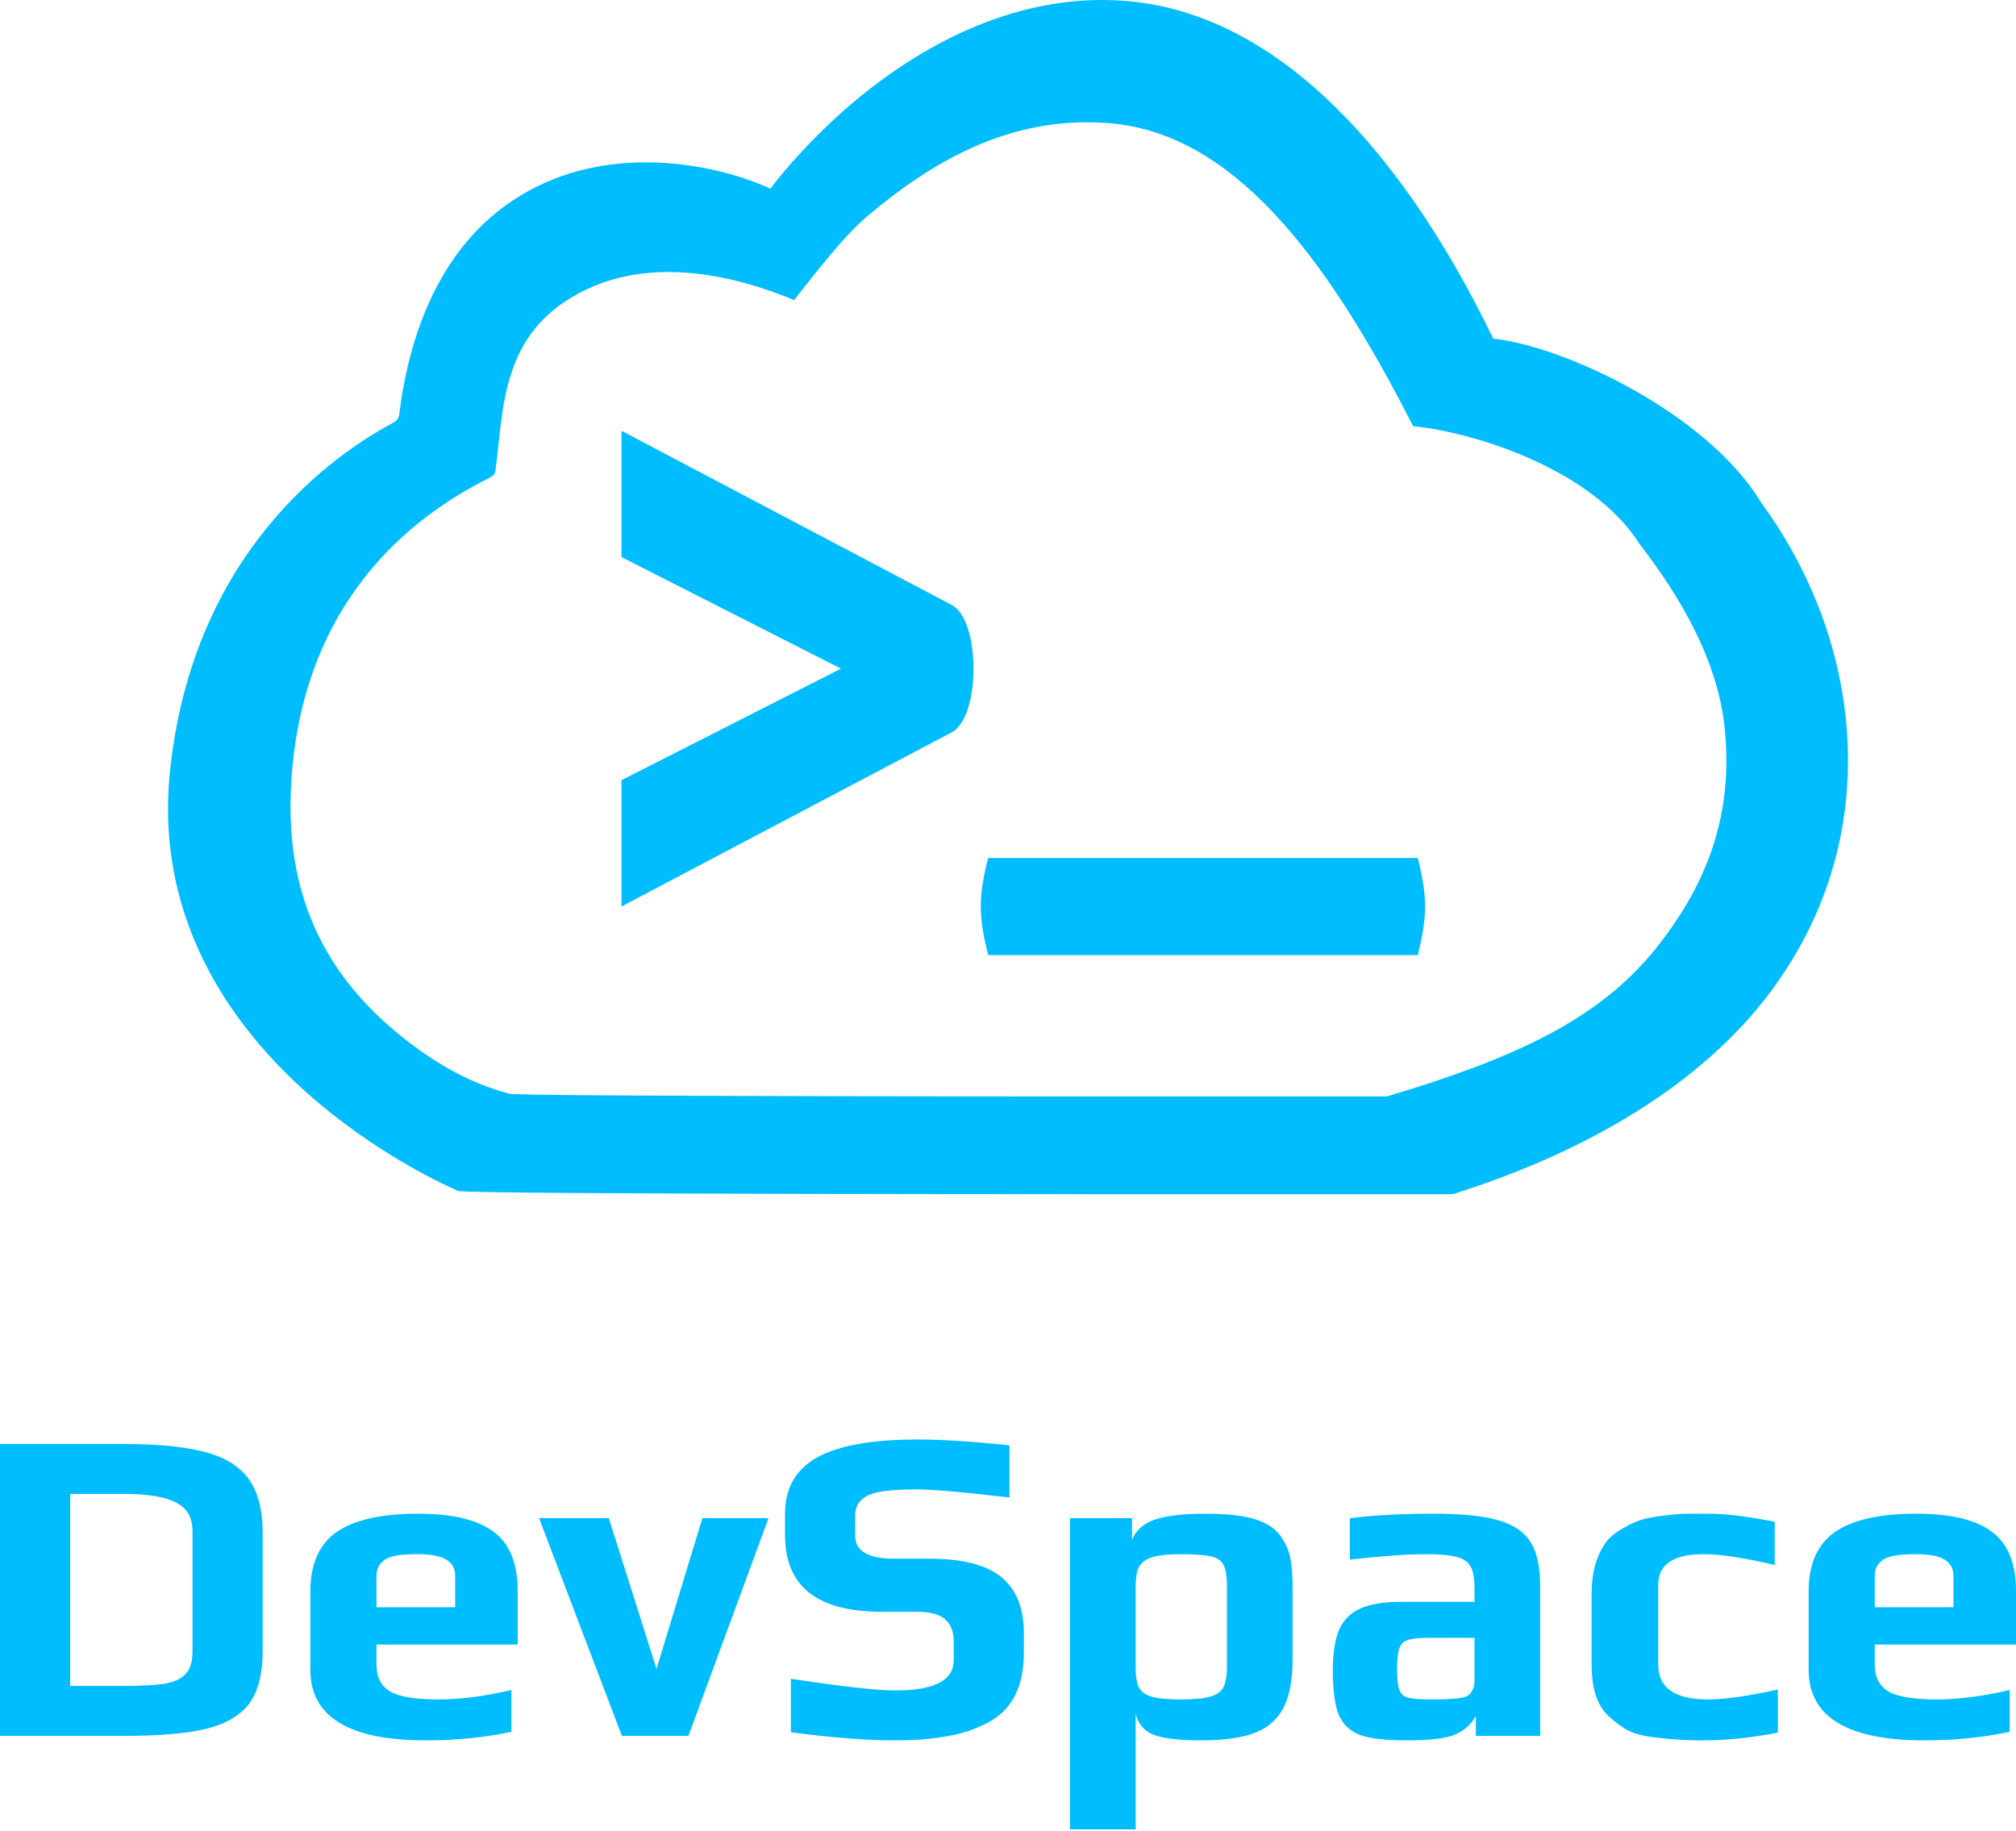
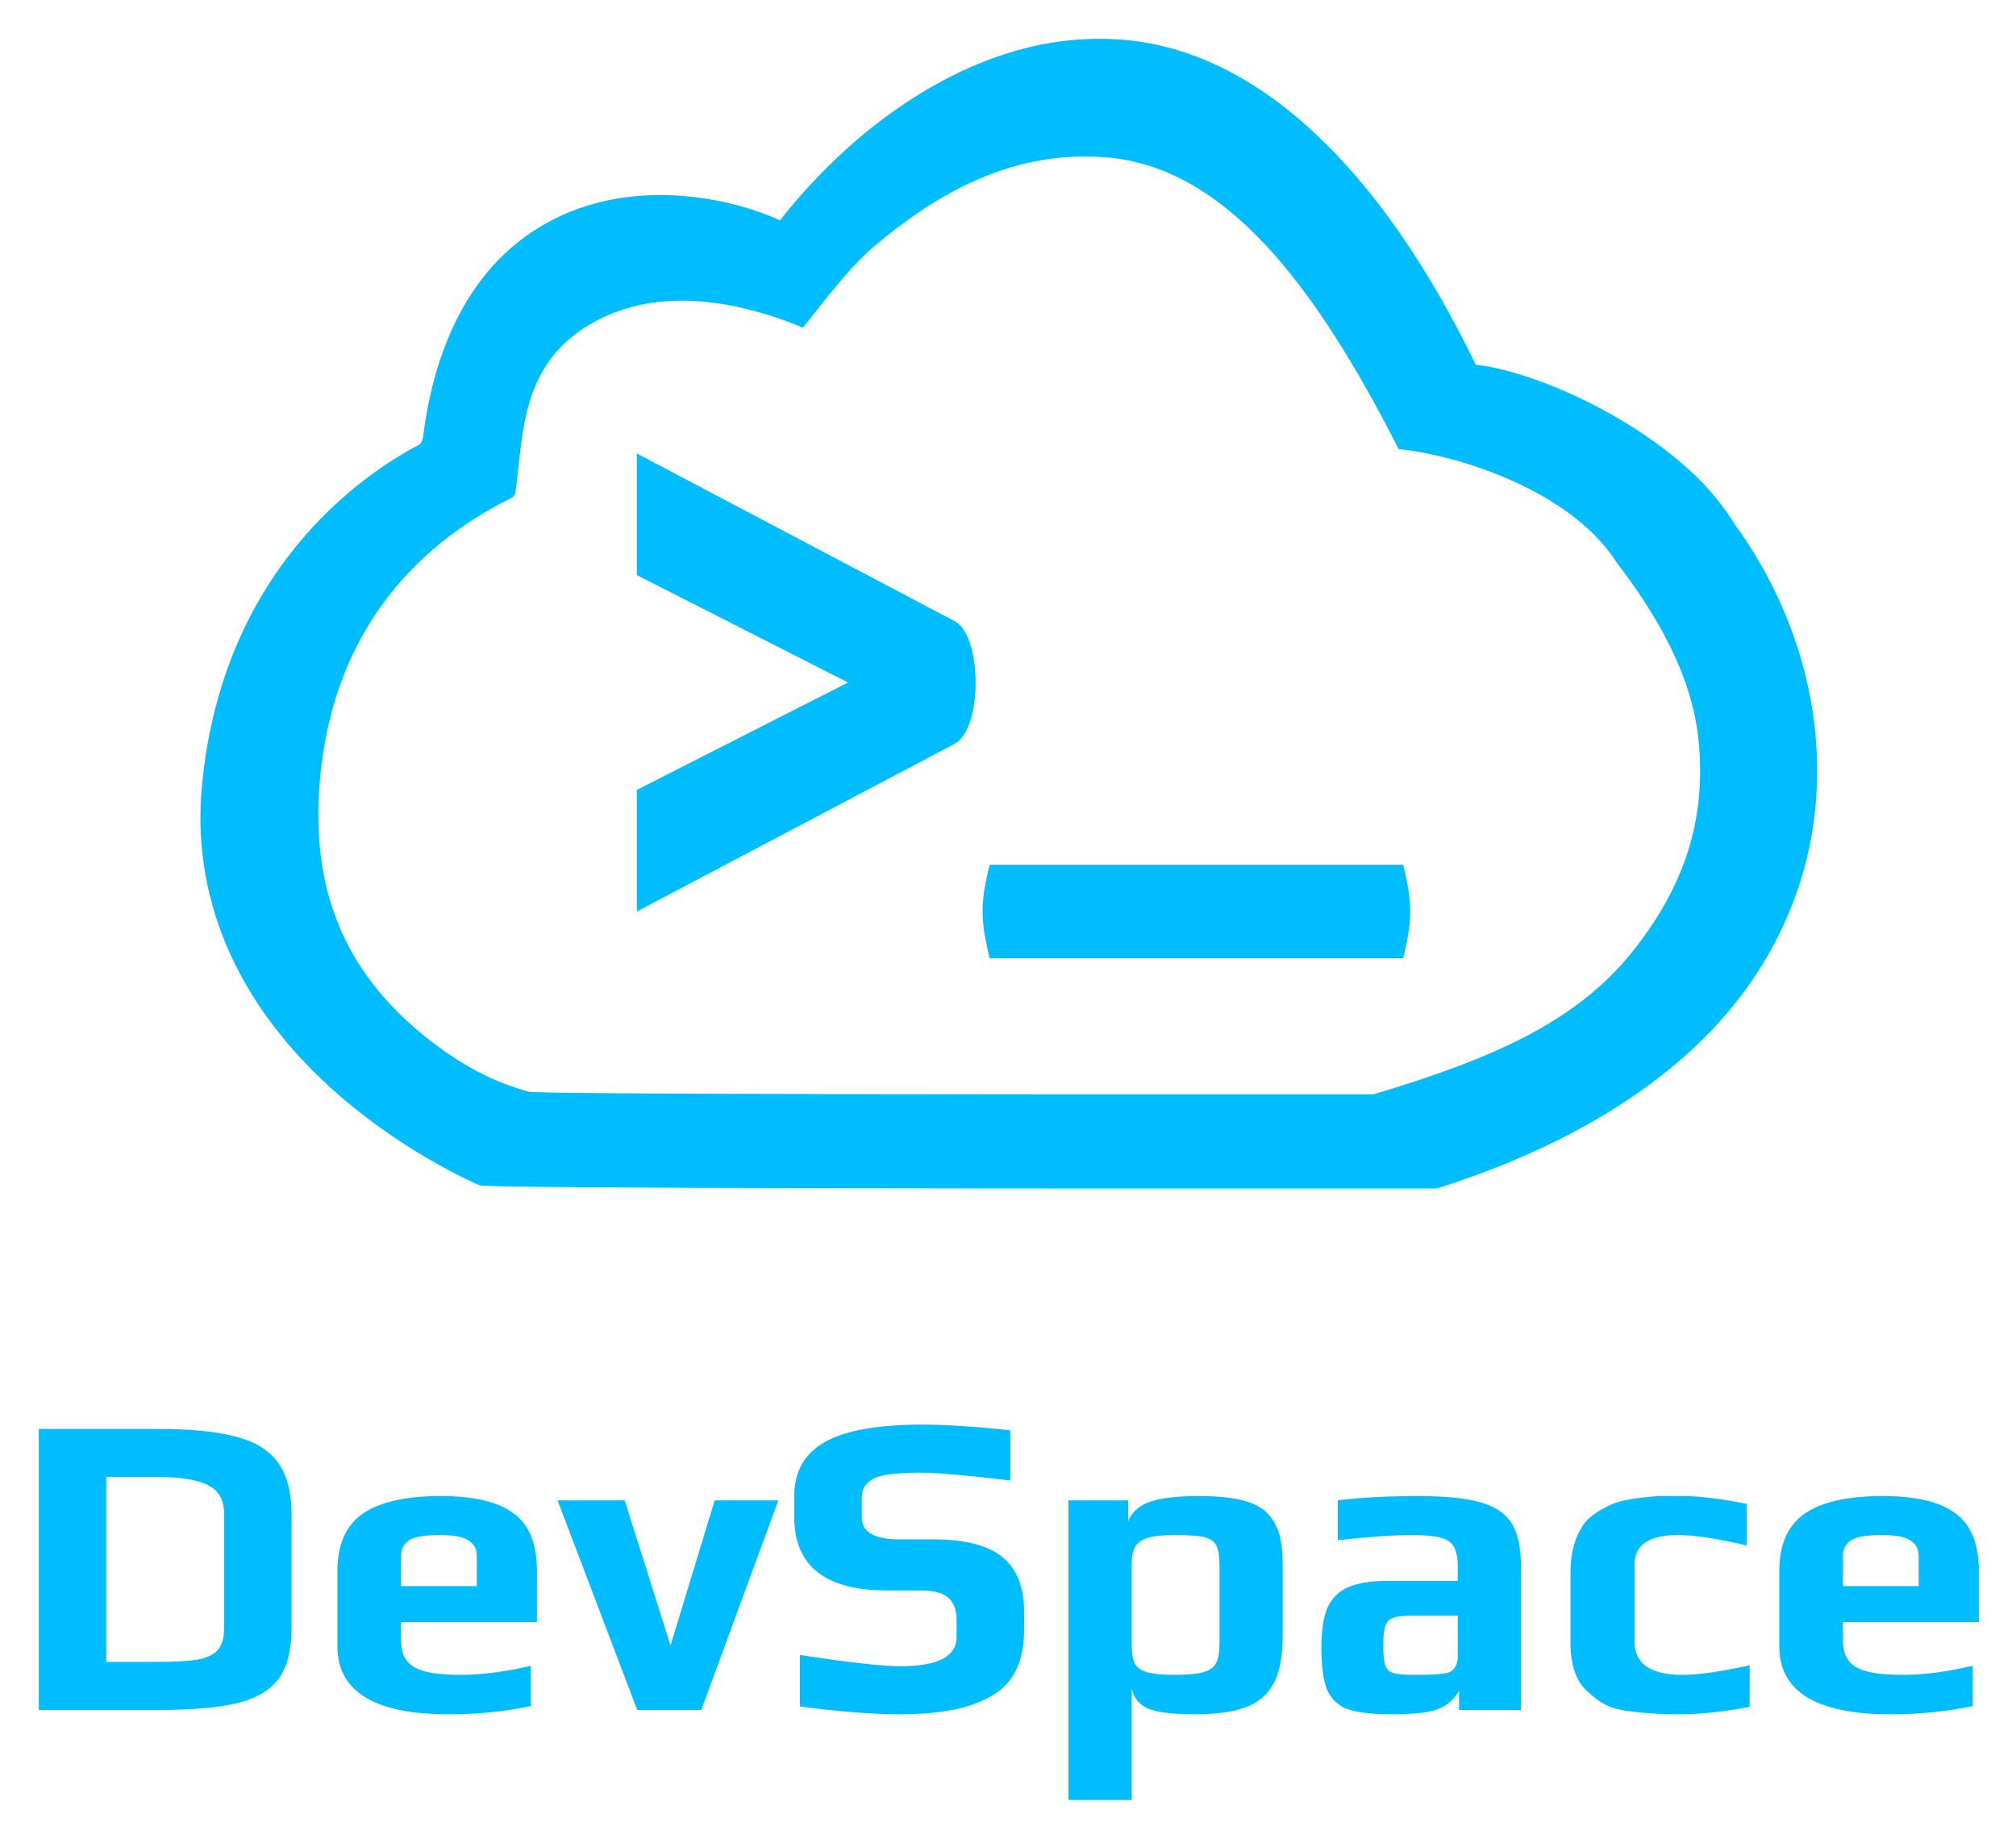
- <svg xmlns="http://www.w3.org/2000/svg" width="1200" height="1090" viewBox="0 0 1200 1090" fill="none">
-   <path fill-rule="evenodd" clip-rule="evenodd" d="M234.713 251.289C198.868 270.305 113.857 328.876 100.989 461.225C94.324 530.19 121.438 594.59 179.566 647.834C222.655 687.179 268.033 706.987 272.692 709.021C278.26 711.07 631.325 711.006 811.999 710.973C831.895 710.969 849.7 710.966 864.72 710.966C947.667 684.85 1013.38 644.033 1052.9 591.801C1088.74 544.39 1104.59 488.357 1098.85 429.28C1094.25 381.614 1075.64 336.482 1048.3 299.21C1016.36 246.142 931.351 206.161 888.846 201.595C829.797 79.641 753.516 6.875 669.653 0.536C601.643 -4.791 542.137 30.453 501.469 66.458C483.088 82.936 468.383 99.418 458.501 112.347C458.089 112.165 457.647 111.951 457.186 111.727C456.362 111.327 455.478 110.898 454.594 110.574C422.66 97.135 364.529 86.235 314.669 113.618C260.906 143.029 243.211 202.105 237.698 246.222C237.467 248.5 236.319 250.533 234.713 251.289ZM292.362 283.903C260.707 299.879 185.633 343.305 174.269 454.493C168.383 512.432 180.767 566.535 232.101 611.266C270.153 644.32 298.667 649.401 302.781 651.11C307.698 652.831 619.496 652.777 779.051 652.75C796.621 652.747 812.344 652.744 825.609 652.744C898.86 630.803 951.109 608.073 986.009 564.192C1017.66 524.361 1031.66 483.068 1026.59 433.436C1022.53 393.391 1000.32 355.475 976.17 324.162C947.96 279.579 878.671 257.551 841.134 253.715C788.987 151.259 733.183 78.567 659.122 73.241C599.062 68.766 552.292 98.375 516.377 128.623C500.145 142.467 481.378 167.875 472.651 178.736C472.287 178.583 471.897 178.403 471.49 178.215C470.763 177.879 469.982 177.519 469.201 177.246C441 165.957 389.664 151.019 345.632 174.023C298.153 198.732 299.867 242.583 294.998 279.646C294.794 281.56 293.781 283.267 292.362 283.903Z" fill="#00BDFF" />
-   <path d="M500.565 398.076L369.929 464.481V539.694L566.46 436.022C583.802 426.978 583.802 369.174 566.46 360.13L369.929 256.458V331.671L500.565 398.076Z" fill="#00BDFF" />
-   <path d="M843.917 568.596C849.697 545.475 849.697 533.914 843.917 510.793H588.181C582.342 533.685 582.342 545.131 588.181 568.596H843.917Z" fill="#00BDFF" />
-   <path d="M0 859.677H73.895C94.243 859.677 110.308 861.284 122.088 864.497C133.868 867.531 142.525 872.886 148.058 880.561C153.592 888.236 156.358 898.856 156.358 912.422V983.104C156.358 996.312 153.77 1006.58 148.594 1013.89C143.418 1021.03 134.939 1026.12 123.159 1029.15C111.378 1032.01 95.046 1033.44 74.163 1033.44H0V859.677ZM72.289 1003.72C83.712 1003.72 92.28 1003.27 97.992 1002.38C103.882 1001.31 108.076 999.347 110.575 996.491C113.253 993.635 114.591 989.173 114.591 983.104V911.618C114.591 903.408 111.289 897.696 104.685 894.483C98.259 891.092 87.907 889.396 73.628 889.396H41.767V1003.72H72.289Z" fill="#00BDFF" />
-   <path d="M253.536 1036.12C207.664 1036.12 184.728 1022.1 184.728 994.081V947.495C184.728 931.252 189.904 919.472 200.257 912.154C210.788 904.836 226.941 901.177 248.717 901.177C269.243 901.177 284.237 904.746 293.697 911.886C303.335 918.847 308.154 930.717 308.154 947.495V979.088H224.085V990.868C224.085 998.365 226.762 1003.72 232.117 1006.93C237.472 1010.15 247.111 1011.75 261.033 1011.75C273.884 1011.75 288.342 1009.88 304.406 1006.13V1031.03C288.52 1034.42 271.564 1036.12 253.536 1036.12ZM270.939 956.866V938.124C270.939 933.84 269.154 930.628 265.584 928.486C262.193 926.344 256.392 925.273 248.181 925.273C238.721 925.273 232.385 926.344 229.172 928.486C225.781 930.806 224.085 934.019 224.085 938.124V956.866H270.939Z" fill="#00BDFF" />
-   <path d="M320.897 903.854H362.396L390.776 993.546L418.086 903.854H457.443L409.786 1033.44H370.161L320.897 903.854Z" fill="#00BDFF" />
-   <path d="M532.346 1036.12C515.747 1036.12 495.22 1034.51 470.767 1031.3V999.436C501.11 1004.08 521.815 1006.4 532.882 1006.4C556.086 1006.4 567.688 1000.42 567.688 988.459V977.214C567.688 971.502 565.992 967.129 562.601 964.095C559.388 961.06 553.498 959.543 544.93 959.543H524.582C486.385 959.543 467.286 944.371 467.286 914.028V901.177C467.286 886.005 473.623 874.849 486.296 867.709C498.968 860.57 519.049 857 546.536 857C560.816 857 578.932 858.16 600.887 860.481V891.538C573.935 888.325 555.372 886.719 545.198 886.719C531.097 886.719 521.637 887.879 516.818 890.199C511.641 892.698 509.053 896.625 509.053 901.98V914.296C509.053 923.399 516.728 927.95 532.079 927.95H552.962C572.775 927.95 587.143 931.609 596.068 938.927C604.992 946.246 609.454 957.401 609.454 972.395V983.907C609.454 1004.61 602.047 1018.62 587.232 1025.94C580.093 1029.69 572.15 1032.28 563.404 1033.71C554.836 1035.31 544.484 1036.12 532.346 1036.12Z" fill="#00BDFF" />
-   <path d="M636.883 903.854H673.831V916.705C676.151 910.994 680.702 906.978 687.485 904.657C694.268 902.337 704.353 901.177 717.739 901.177C728.984 901.177 737.998 902.069 744.781 903.854C751.742 905.639 757.007 908.495 760.577 912.422C763.969 916.348 766.289 920.721 767.538 925.541C768.788 930.181 769.412 936.607 769.412 944.818V987.388C769.412 1000.24 767.539 1010.15 763.79 1017.11C760.042 1024.07 754.241 1028.98 746.387 1031.83C738.712 1034.69 728.181 1036.12 714.794 1036.12C701.943 1036.12 692.661 1035.04 686.95 1032.9C681.238 1030.76 677.579 1026.57 675.972 1020.32V1089.13H636.883V903.854ZM702.746 1011.75C710.421 1011.75 716.222 1011.22 720.149 1010.15C724.076 1009.07 726.753 1007.2 728.181 1004.52C729.609 1001.85 730.323 997.83 730.323 992.475V944.55C730.323 938.66 729.698 934.465 728.449 931.966C727.199 929.289 724.701 927.504 720.952 926.612C717.204 925.719 711.046 925.273 702.478 925.273C695.16 925.273 689.538 925.898 685.611 927.147C681.863 928.396 679.275 930.36 677.847 933.037C676.597 935.715 675.972 939.552 675.972 944.55V992.475C675.972 997.83 676.597 1001.85 677.847 1004.52C679.275 1007.2 681.863 1009.07 685.611 1010.15C689.359 1011.22 695.071 1011.75 702.746 1011.75Z" fill="#00BDFF" />
-   <path d="M836.715 1036.12C824.578 1036.12 815.474 1035.04 809.406 1032.9C803.516 1030.58 799.321 1026.57 796.822 1020.85C794.502 1014.96 793.342 1006.22 793.342 994.617C793.342 984.264 794.591 976.143 797.09 970.253C799.767 964.362 803.962 960.168 809.674 957.669C815.564 954.992 823.596 953.653 833.77 953.653H877.679V944.818C877.679 939.284 876.875 935.179 875.269 932.502C873.841 929.824 871.074 927.95 866.969 926.879C863.042 925.808 857.063 925.273 849.031 925.273C837.964 925.273 822.792 926.344 803.515 928.486V903.854C817.616 902.069 834.127 901.177 853.047 901.177C869.646 901.177 882.409 902.426 891.333 904.925C900.436 907.424 906.951 911.708 910.878 917.776C914.805 923.845 916.768 932.68 916.768 944.282V1033.44H878.482V1021.66C875.447 1026.83 871.342 1030.49 866.166 1032.64C860.99 1034.96 851.173 1036.12 836.715 1036.12ZM851.976 1011.75C859.829 1011.75 865.452 1011.48 868.843 1010.95C871.342 1010.59 873.038 1010.06 873.93 1009.34C875.001 1008.63 875.894 1007.47 876.608 1005.86C877.322 1004.61 877.679 1002.74 877.679 1000.24V975.072H850.905C844.836 975.072 840.552 975.518 838.054 976.411C835.555 977.125 833.859 978.731 832.967 981.23C832.074 983.55 831.628 987.745 831.628 993.813C831.628 999.704 832.074 1003.81 832.967 1006.13C833.859 1008.45 835.555 1009.97 838.054 1010.68C840.731 1011.39 845.372 1011.75 851.976 1011.75Z" fill="#00BDFF" />
-   <path d="M1014.35 1036.12C1007.56 1036.12 1002.21 1035.94 998.281 1035.58C994.355 1035.4 989.535 1034.96 983.824 1034.24C978.112 1033.53 973.382 1032.28 969.634 1030.49C966.064 1028.71 962.315 1026.03 958.389 1022.46C951.07 1016.39 947.411 1006.04 947.411 991.404V948.298C947.411 936.518 950.089 926.701 955.444 918.847C957.407 915.991 960.263 913.403 964.011 911.083C967.938 908.584 971.865 906.621 975.792 905.193C979.004 904.122 983.288 903.229 988.643 902.515C993.998 901.801 998.728 901.355 1002.83 901.177H1017.02C1027.02 901.177 1040.14 902.783 1056.38 905.996V931.699C1038 927.415 1023.89 925.273 1014.08 925.273C996.05 925.273 987.036 931.342 987.036 943.479V991.136C987.036 1004.88 996.943 1011.75 1016.76 1011.75C1026.39 1011.75 1040.23 1009.79 1058.25 1005.86V1031.56C1042.01 1034.6 1027.38 1036.12 1014.35 1036.12Z" fill="#00BDFF" />
-   <path d="M1145.38 1036.12C1099.51 1036.12 1076.57 1022.1 1076.57 994.081V947.495C1076.57 931.252 1081.75 919.472 1092.1 912.154C1102.63 904.836 1118.79 901.177 1140.56 901.177C1161.09 901.177 1176.08 904.746 1185.54 911.886C1195.18 918.847 1200 930.717 1200 947.495V979.088H1115.93V990.868C1115.93 998.365 1118.61 1003.72 1123.96 1006.93C1129.32 1010.15 1138.96 1011.75 1152.88 1011.75C1165.73 1011.75 1180.19 1009.88 1196.25 1006.13V1031.03C1180.37 1034.42 1163.41 1036.12 1145.38 1036.12ZM1162.78 956.866V938.124C1162.78 933.84 1161 930.628 1157.43 928.486C1154.04 926.344 1148.24 925.273 1140.03 925.273C1130.57 925.273 1124.23 926.344 1121.02 928.486C1117.63 930.806 1115.93 934.019 1115.93 938.124V956.866H1162.78Z" fill="#00BDFF" />
+ <svg xmlns="http://www.w3.org/2000/svg" role="img" viewBox="-23.98 -23.98 1246.96 1136.96">
+   <path fill="#00BDFF" fill-rule="evenodd" d="M234.713 251.289c-35.845 19.016-120.856 77.587-133.724 209.936-6.665 68.965 20.449 133.365 78.577 186.609 43.089 39.345 88.467 59.153 93.126 61.187 5.568 2.049 358.633 1.985 539.307 1.952 19.896-.004 37.701-.007 52.721-.007 82.947-26.116 148.66-66.933 188.18-119.165 35.84-47.411 51.69-103.444 45.95-162.521-4.6-47.666-23.21-92.798-50.55-130.07-31.94-53.068-116.949-93.049-159.454-97.615C829.797 79.641 753.516 6.875 669.653.536c-68.01-5.327-127.516 29.917-168.184 65.922-18.381 16.478-33.086 32.96-42.968 45.889a41.18 41.18 0 0 1-1.315-.62c-.824-.4-1.708-.829-2.592-1.153-31.934-13.439-90.065-24.339-139.925 3.044-53.763 29.411-71.458 88.487-76.971 132.604-.231 2.278-1.379 4.311-2.985 5.067zm57.649 32.614c-31.655 15.976-106.729 59.402-118.093 170.59-5.886 57.939 6.498 112.042 57.832 156.773 38.052 33.054 66.566 38.135 70.68 39.844 4.917 1.721 316.715 1.667 476.27 1.64 17.57-.003 33.293-.006 46.558-.006 73.251-21.941 125.5-44.671 160.4-88.552 31.651-39.831 45.651-81.124 40.581-130.756-4.06-40.045-26.27-77.961-50.42-109.274-28.21-44.583-97.499-66.611-135.036-70.447C788.987 151.259 733.183 78.567 659.122 73.241c-60.06-4.475-106.83 25.134-142.745 55.382-16.232 13.844-34.999 39.252-43.726 50.113a37.64 37.64 0 0 1-1.161-.521c-.727-.336-1.508-.696-2.289-.969-28.201-11.289-79.537-26.227-123.569-3.223-47.479 24.709-45.765 68.56-50.634 105.623-.204 1.914-1.217 3.621-2.636 4.257z" clip-rule="evenodd" />
+   <path fill="#00BDFF" d="M500.565 398.076l-130.636 66.405v75.213L566.46 436.022c17.342-9.044 17.342-66.848 0-75.892L369.929 256.458v75.213l130.636 66.405zm343.352 170.52c5.78-23.121 5.78-34.682 0-57.803H588.181c-5.839 22.892-5.839 34.338 0 57.803h255.736zM0 859.677h73.895c20.348 0 36.413 1.607 48.193 4.82 11.78 3.034 20.437 8.389 25.97 16.064 5.534 7.675 8.3 18.295 8.3 31.861v70.682c0 13.208-2.588 23.476-7.764 30.786-5.176 7.14-13.655 12.23-25.435 15.26-11.781 2.86-28.113 4.29-48.996 4.29H0V859.677zm72.289 144.043c11.423 0 19.99-.45 25.703-1.34 5.89-1.07 10.084-3.033 12.583-5.889 2.678-2.856 4.016-7.318 4.016-13.387v-71.486c0-8.21-3.302-13.922-9.906-17.135-6.426-3.391-16.778-5.087-31.057-5.087H41.767v114.324h30.522zm181.247 32.4c-45.872 0-68.808-14.02-68.808-42.039v-46.586c0-16.243 5.176-28.023 15.529-35.341 10.531-7.318 26.684-10.977 48.46-10.977 20.526 0 35.52 3.569 44.98 10.709 9.638 6.961 14.457 18.831 14.457 35.609v31.593h-84.069v11.78c0 7.497 2.677 12.852 8.032 16.062 5.355 3.22 14.994 4.82 28.916 4.82 12.851 0 27.309-1.87 43.373-5.62v24.9c-15.886 3.39-32.842 5.09-50.87 5.09zm17.403-79.254v-18.742c0-4.284-1.785-7.496-5.355-9.638-3.391-2.142-9.192-3.213-17.403-3.213-9.46 0-15.796 1.071-19.009 3.213-3.391 2.32-5.087 5.533-5.087 9.638v18.742h46.854zm49.958-53.012h41.499l28.38 89.692 27.31-89.692h39.357l-47.657 129.586h-39.625l-49.264-129.586zm211.449 132.266c-16.599 0-37.126-1.61-61.579-4.82v-31.864c30.343 4.644 51.048 6.964 62.115 6.964 23.204 0 34.806-5.98 34.806-17.941v-11.245c0-5.712-1.696-10.085-5.087-13.119-3.213-3.035-9.103-4.552-17.671-4.552h-20.348c-38.197 0-57.296-15.172-57.296-45.515v-12.851c0-15.172 6.337-26.328 19.01-33.468C498.968 860.57 519.049 857 546.536 857c14.28 0 32.396 1.16 54.351 3.481v31.057c-26.952-3.213-45.515-4.819-55.689-4.819-14.101 0-23.561 1.16-28.38 3.48-5.177 2.499-7.765 6.426-7.765 11.781v12.316c0 9.103 7.675 13.654 23.026 13.654h20.883c19.813 0 34.181 3.659 43.106 10.977 8.924 7.319 13.386 18.474 13.386 33.468v11.512c0 20.703-7.407 34.713-22.222 42.033-7.139 3.75-15.082 6.34-23.828 7.77-8.568 1.6-18.92 2.41-31.058 2.41zm104.537-132.266h36.948v12.851c2.32-5.711 6.871-9.727 13.654-12.048 6.783-2.32 16.868-3.48 30.254-3.48 11.245 0 20.259.892 27.042 2.677 6.961 1.785 12.226 4.641 15.796 8.568 3.392 3.926 5.712 8.299 6.961 13.119 1.25 4.64 1.874 11.066 1.874 19.277v42.57c0 12.852-1.873 22.762-5.622 29.722-3.748 6.96-9.549 11.87-17.403 14.72-7.675 2.86-18.206 4.29-31.593 4.29-12.851 0-22.133-1.08-27.844-3.22-5.712-2.14-9.371-6.33-10.978-12.58v68.81h-39.089V903.854zm65.863 107.896c7.675 0 13.476-.53 17.403-1.6 3.927-1.08 6.604-2.95 8.032-5.63 1.428-2.67 2.142-6.69 2.142-12.045V944.55c0-5.89-.625-10.085-1.874-12.584-1.25-2.677-3.748-4.462-7.497-5.354-3.748-.893-9.906-1.339-18.474-1.339-7.318 0-12.94.625-16.867 1.874-3.748 1.249-6.336 3.213-7.764 5.89-1.25 2.678-1.875 6.515-1.875 11.513v47.925c0 5.355.625 9.375 1.875 12.045 1.428 2.68 4.016 4.55 7.764 5.63 3.748 1.07 9.46 1.6 17.135 1.6zm133.969 24.37c-12.137 0-21.241-1.08-27.309-3.22-5.89-2.32-10.085-6.33-12.584-12.05-2.32-5.89-3.48-14.63-3.48-26.233 0-10.353 1.249-18.474 3.748-24.364 2.677-5.891 6.872-10.085 12.584-12.584 5.89-2.677 13.922-4.016 24.096-4.016h43.909v-8.835c0-5.534-.804-9.639-2.41-12.316-1.428-2.678-4.195-4.552-8.3-5.623-3.927-1.071-9.906-1.606-17.938-1.606-11.067 0-26.239 1.071-45.516 3.213v-24.632c14.101-1.785 30.612-2.677 49.532-2.677 16.599 0 29.362 1.249 38.286 3.748 9.103 2.499 15.618 6.783 19.545 12.851 3.927 6.069 5.89 14.904 5.89 26.506v89.158h-38.286v-11.78c-3.035 5.17-7.14 8.83-12.316 10.98-5.176 2.32-14.993 3.48-29.451 3.48zm15.261-24.37c7.853 0 13.476-.27 16.867-.8 2.499-.36 4.195-.89 5.087-1.61 1.071-.71 1.964-1.87 2.678-3.48.714-1.25 1.071-3.12 1.071-5.62v-25.168h-26.774c-6.069 0-10.353.446-12.851 1.339-2.499.714-4.195 2.32-5.087 4.819-.893 2.32-1.339 6.515-1.339 12.583 0 5.891.446 9.997 1.339 12.317.892 2.32 2.588 3.84 5.087 4.55 2.677.71 7.318 1.07 13.922 1.07zm162.374 24.37c-6.79 0-12.14-.18-16.069-.54-3.926-.18-8.746-.62-14.457-1.34-5.712-.71-10.442-1.96-14.19-3.75-3.57-1.78-7.319-4.46-11.245-8.03-7.319-6.07-10.978-16.42-10.978-31.056v-43.106c0-11.78 2.678-21.597 8.033-29.451 1.963-2.856 4.819-5.444 8.567-7.764 3.927-2.499 7.854-4.462 11.781-5.89 3.212-1.071 7.496-1.964 12.851-2.678s10.085-1.16 14.187-1.338h14.19c10 0 23.12 1.606 39.36 4.819v25.703c-18.38-4.284-32.49-6.426-42.3-6.426-18.03 0-27.044 6.069-27.044 18.206v47.657c0 13.744 9.907 20.614 29.724 20.614 9.63 0 23.47-1.96 41.49-5.89v25.7c-16.24 3.04-30.87 4.56-43.9 4.56zm131.03 0c-45.87 0-68.81-14.02-68.81-42.039v-46.586c0-16.243 5.18-28.023 15.53-35.341 10.53-7.318 26.69-10.977 48.46-10.977 20.53 0 35.52 3.569 44.98 10.709 9.64 6.961 14.46 18.831 14.46 35.609v31.593h-84.07v11.78c0 7.497 2.68 12.852 8.03 16.062 5.36 3.22 15 4.82 28.92 4.82 12.85 0 27.31-1.87 43.37-5.62v24.9c-15.88 3.39-32.84 5.09-50.87 5.09zm17.4-79.254v-18.742c0-4.284-1.78-7.496-5.35-9.638-3.39-2.142-9.19-3.213-17.4-3.213-9.46 0-15.8 1.071-19.01 3.213-3.39 2.32-5.09 5.533-5.09 9.638v18.742h46.85z" />
</svg>
